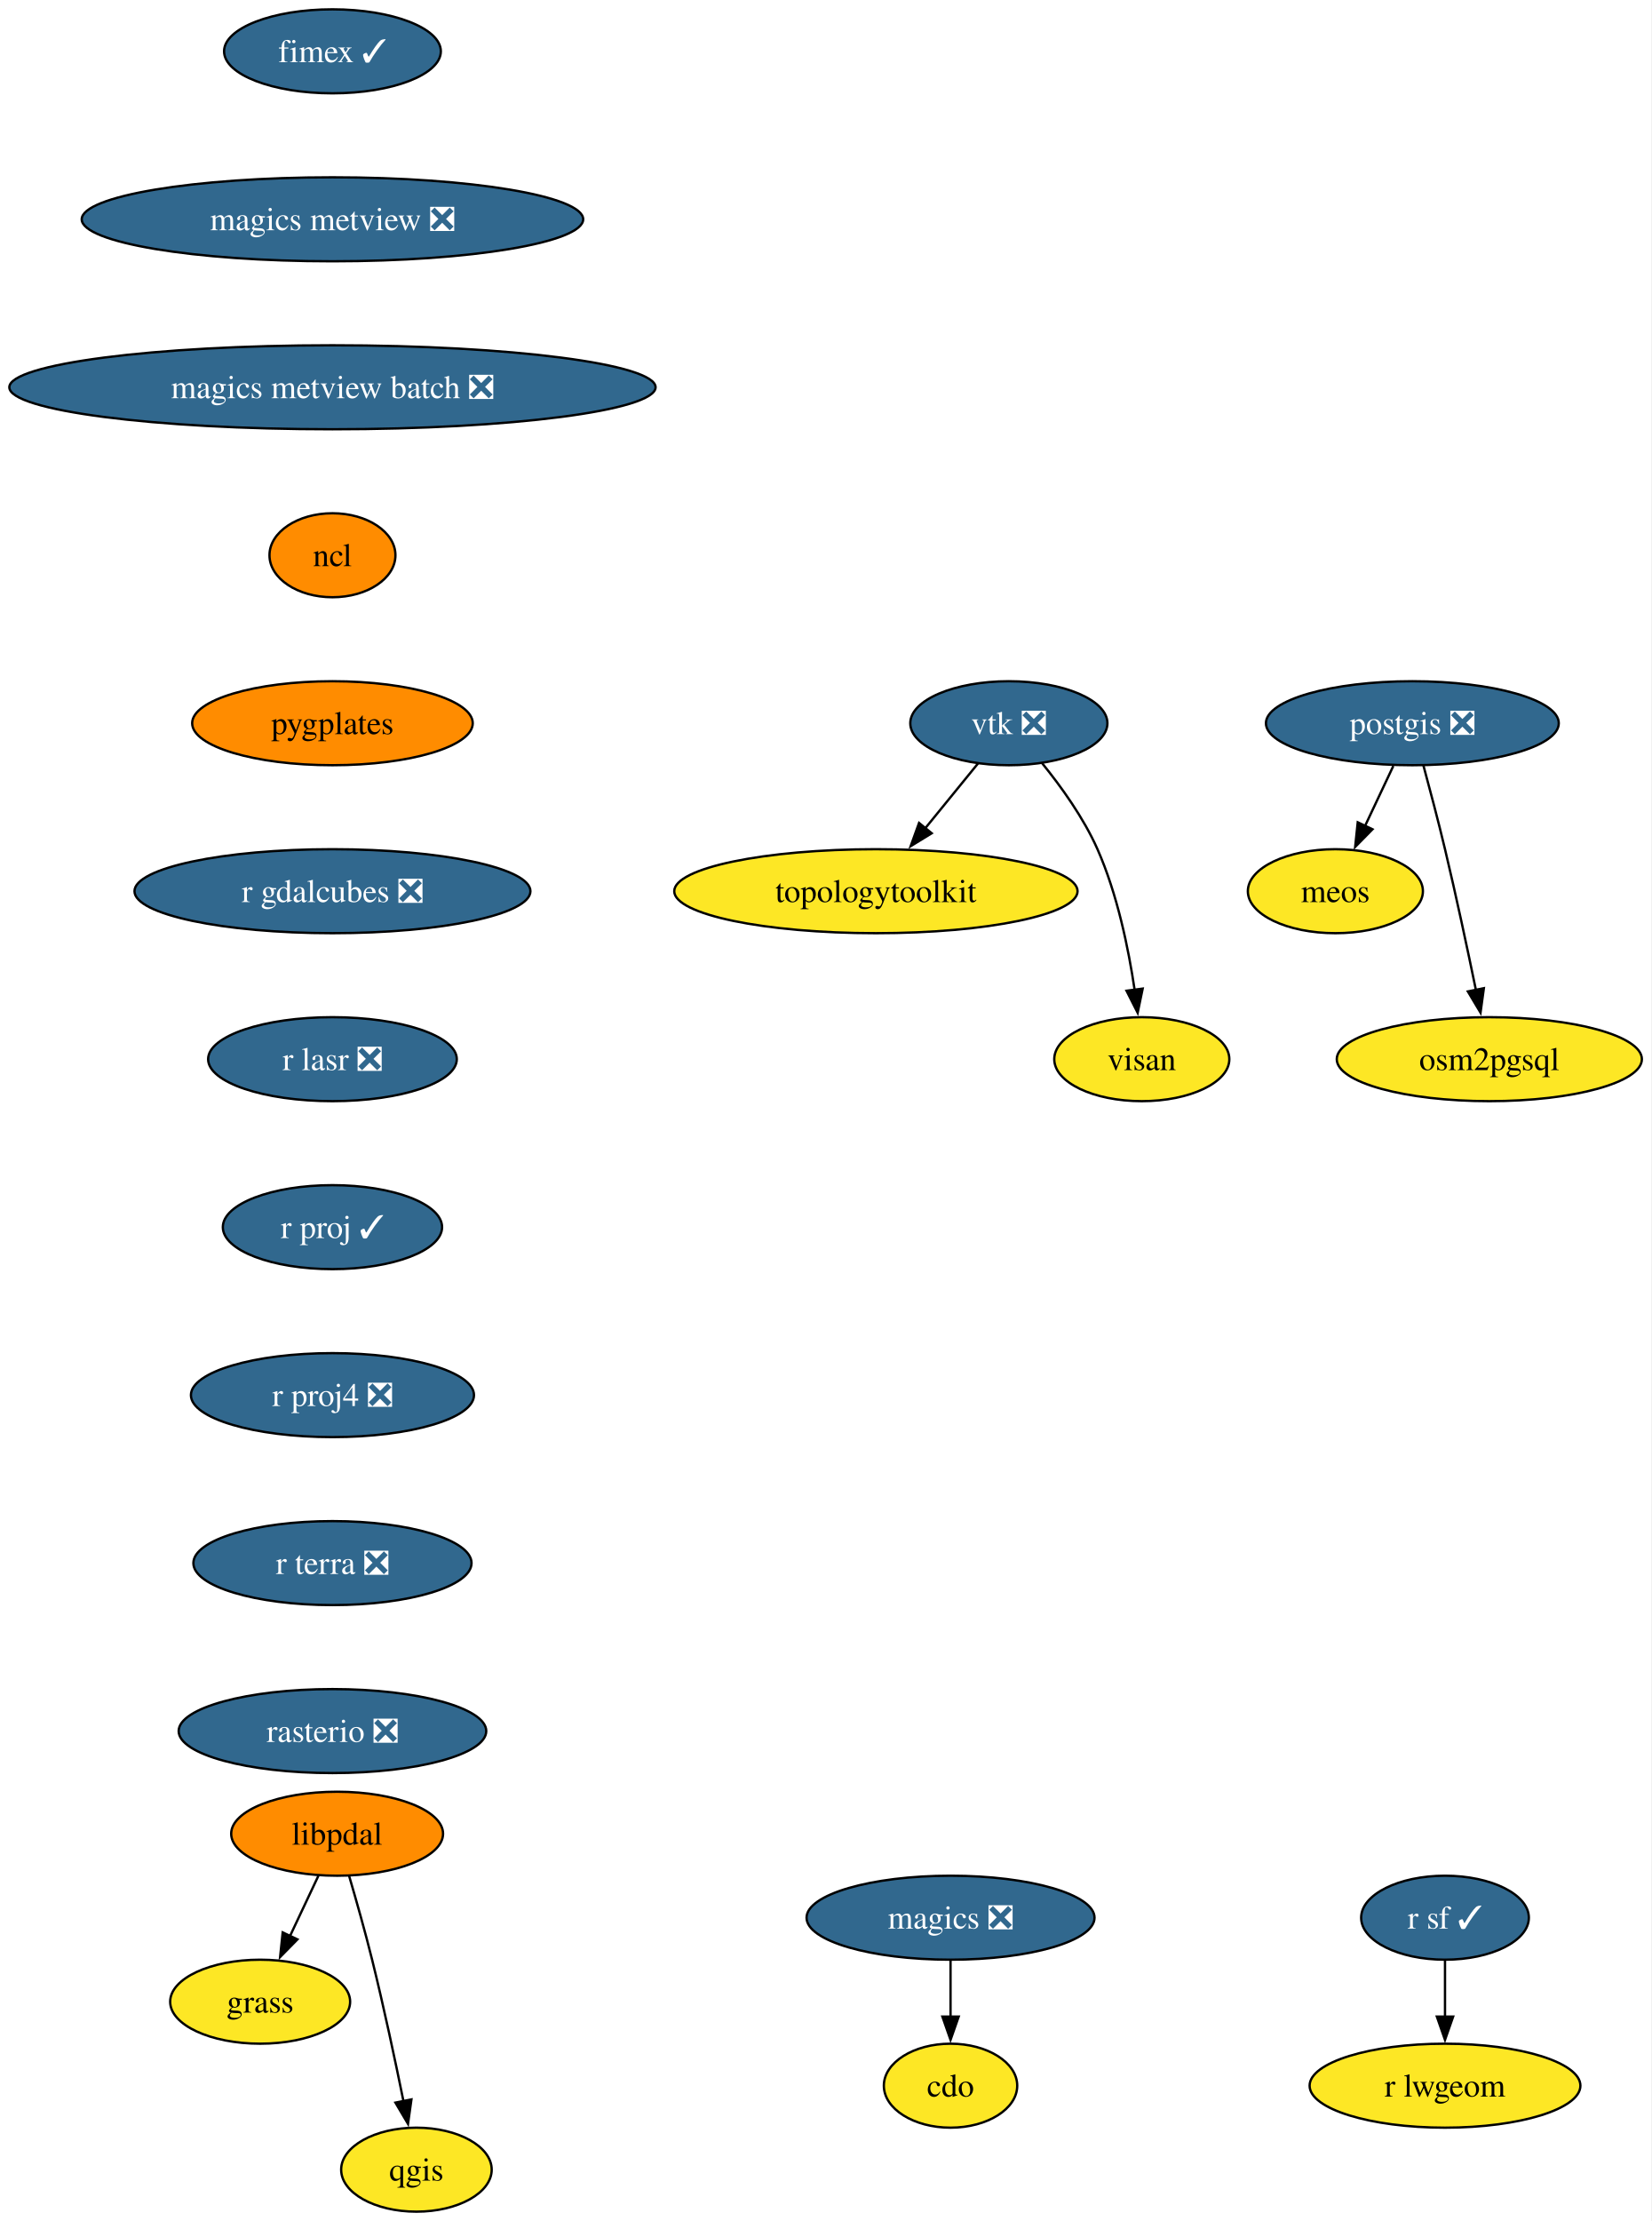
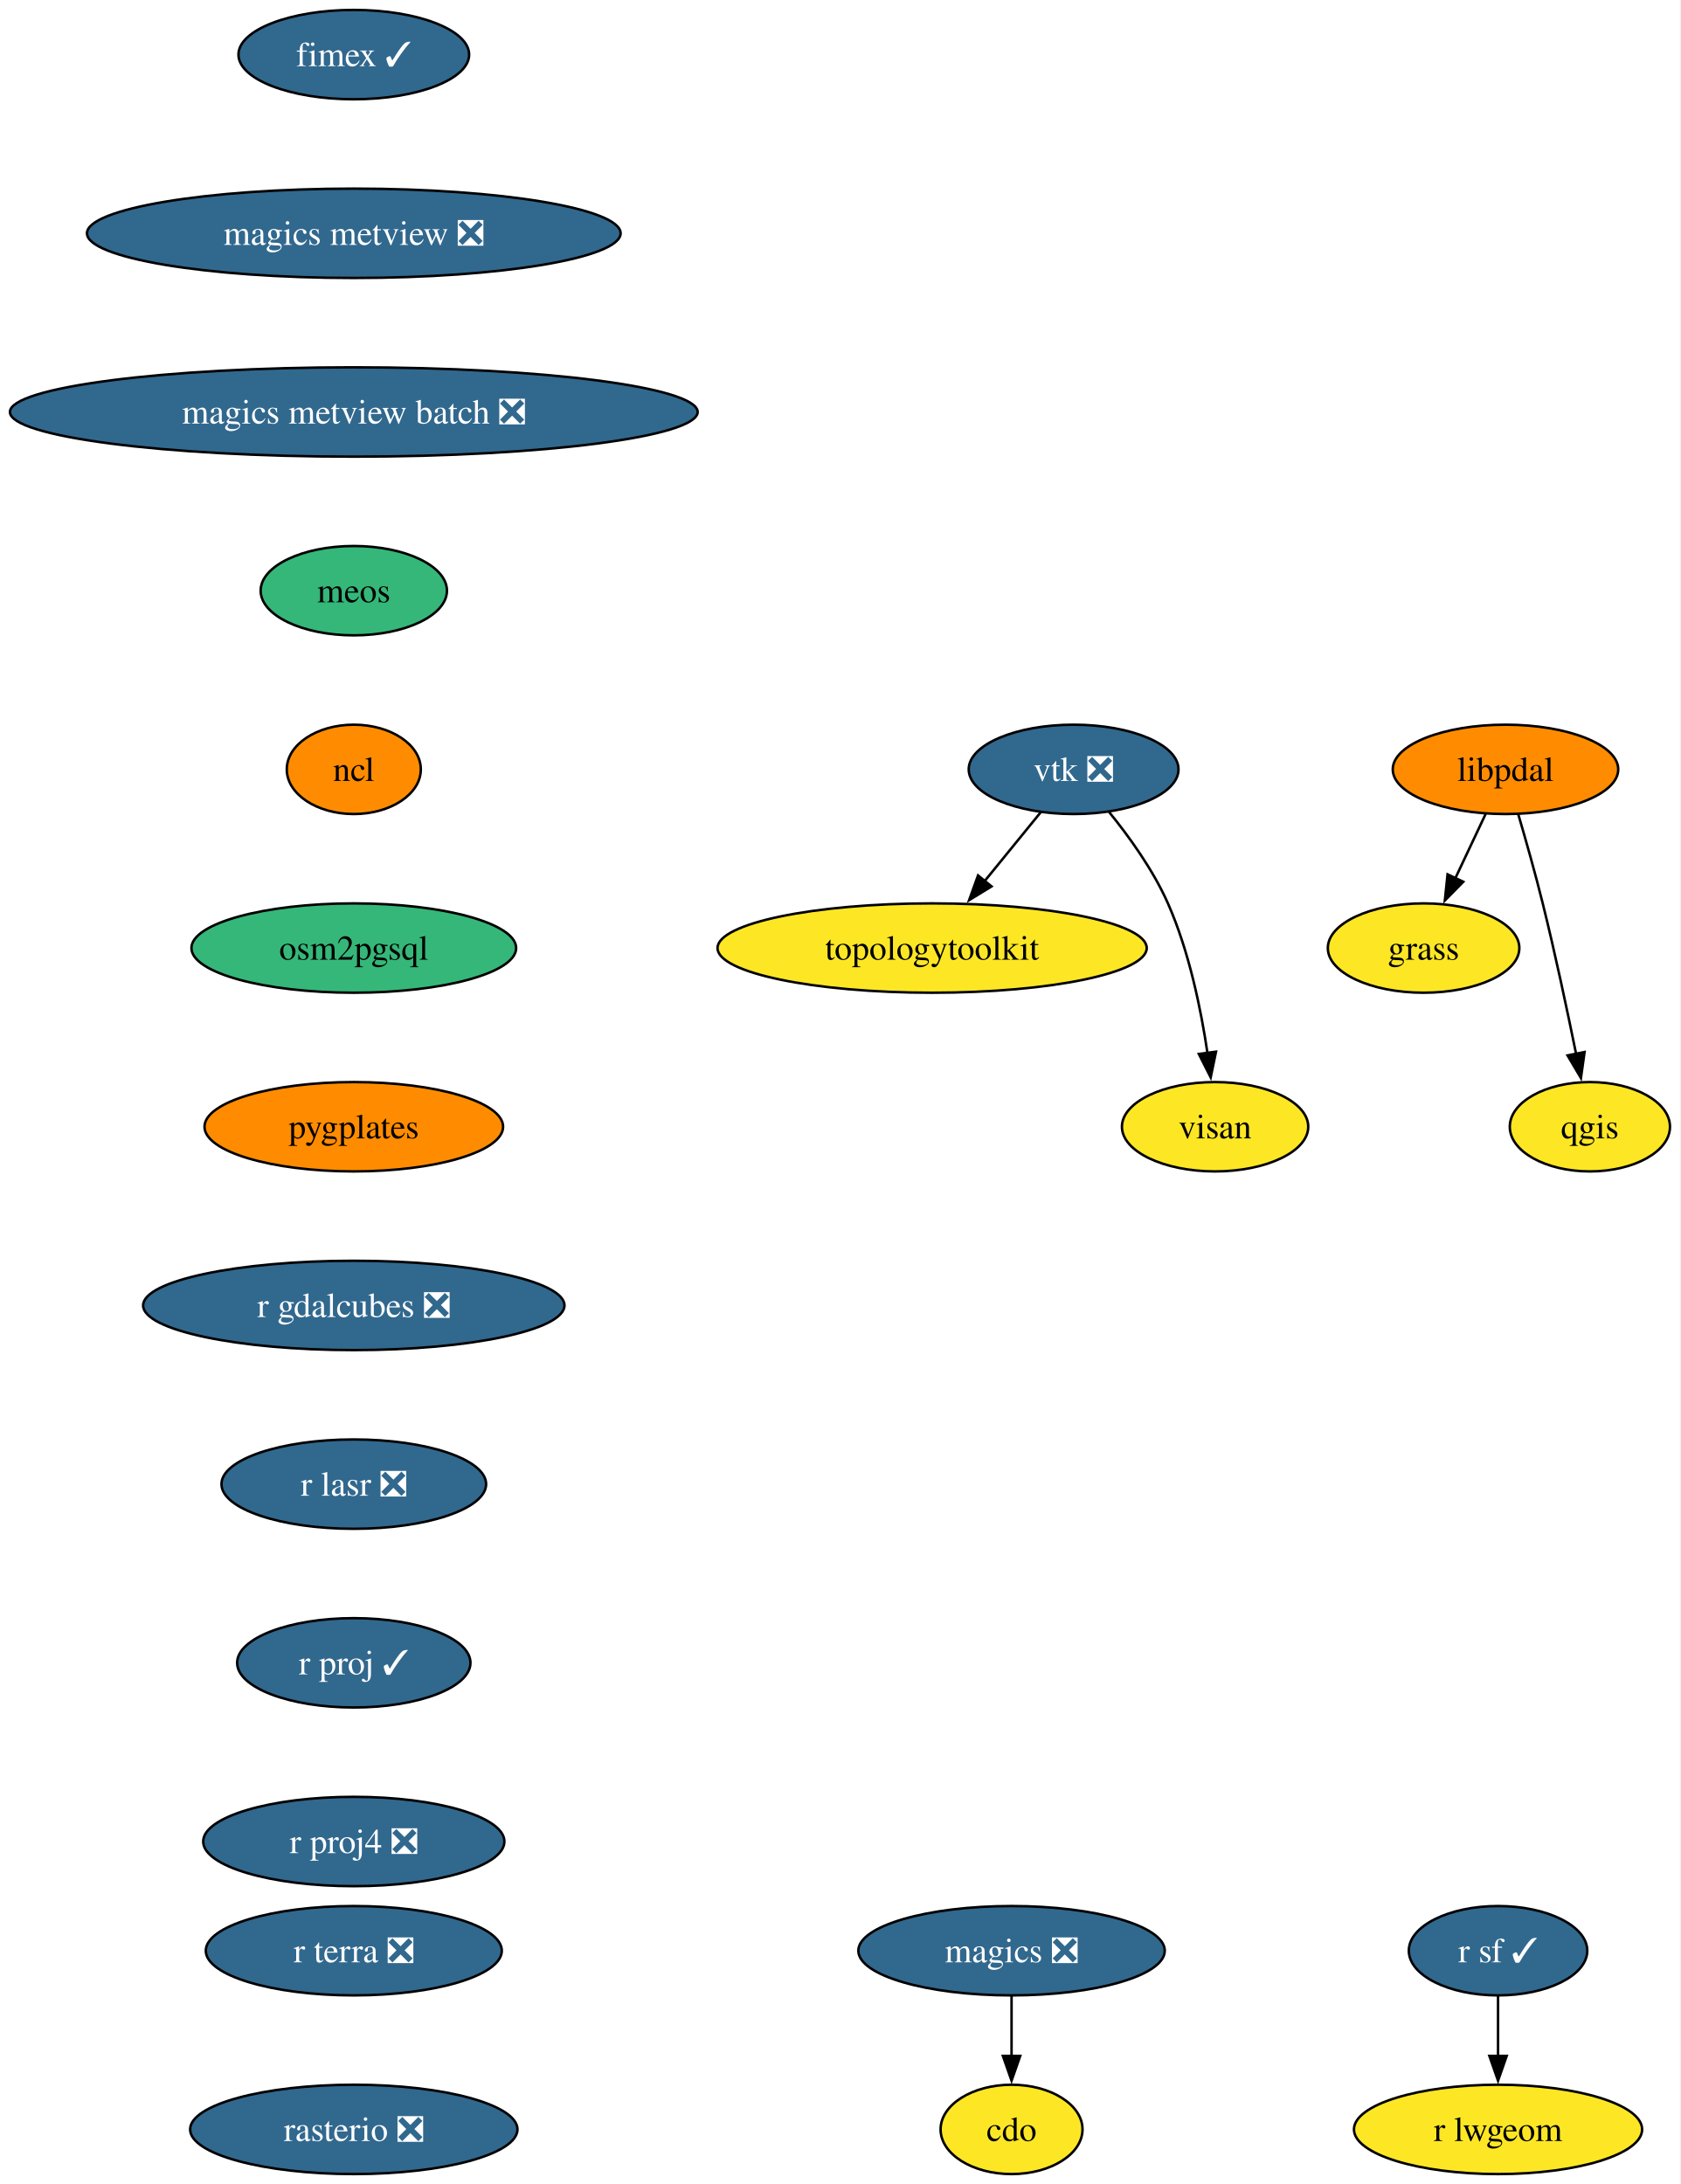
- <svg xmlns="http://www.w3.org/2000/svg" xmlns:xlink="http://www.w3.org/1999/xlink" width="708pt" height="952pt" viewBox="0.00 0.00 708.00 952.00">
-   <g id="graph0" class="graph" transform="scale(1 1) rotate(0) translate(4 948)">
-     <polygon fill="white" stroke="none" points="-4,4 -4,-948 703.96,-948 703.96,4 -4,4" />
+ <svg xmlns="http://www.w3.org/2000/svg" xmlns:xlink="http://www.w3.org/1999/xlink" width="677pt" height="880pt" viewBox="0.00 0.00 677.00 880.00">
+   <g id="graph0" class="graph" transform="scale(1 1) rotate(0) translate(4 876)">
+     <polygon fill="white" stroke="none" points="-4,4 -4,-876 672.81,-876 672.81,4 -4,4" />
    <g id="node1" class="node">
      <g id="a_node1">
        <a xlink:href="https://github.com/conda-forge/cdo-feedstock" xlink:title="cdo">
-           <ellipse fill="#fde725" stroke="black" cx="403.54" cy="-54" rx="28.59" ry="18" />
-           <text xml:space="preserve" text-anchor="middle" x="403.54" y="-49.33" font-family="Times,serif" font-size="14.00">cdo</text>
+           <ellipse fill="#fde725" stroke="black" cx="403.54" cy="-18" rx="28.59" ry="18" />
+           <text xml:space="preserve" text-anchor="middle" x="403.54" y="-13.32" font-family="Times,serif" font-size="14.00">cdo</text>
        </a>
      </g>
    </g>
    <g id="node2" class="node">
      <g id="a_node2">
        <a xlink:href="https://github.com/conda-forge/fimex-feedstock/pull/116" xlink:title="fimex ✓">
-           <ellipse fill="#31688e" stroke="black" cx="138.54" cy="-926" rx="46.47" ry="18" />
-           <text xml:space="preserve" text-anchor="middle" x="138.54" y="-921.33" font-family="Times,serif" font-size="14.00" fill="white">fimex ✓</text>
+           <ellipse fill="#31688e" stroke="black" cx="138.54" cy="-854" rx="46.47" ry="18" />
+           <text xml:space="preserve" text-anchor="middle" x="138.54" y="-849.33" font-family="Times,serif" font-size="14.00" fill="white">fimex ✓</text>
        </a>
      </g>
    </g>
    <g id="node3" class="node">
      <g id="a_node3">
        <a xlink:href="https://github.com/conda-forge/magics-metview-feedstock/pull/93" xlink:title="magics metview ❎">
-           <ellipse fill="#31688e" stroke="black" cx="138.54" cy="-854" rx="107.5" ry="18" />
-           <text xml:space="preserve" text-anchor="middle" x="138.54" y="-849.33" font-family="Times,serif" font-size="14.00" fill="white">magics metview ❎</text>
+           <ellipse fill="#31688e" stroke="black" cx="138.54" cy="-782" rx="107.5" ry="18" />
+           <text xml:space="preserve" text-anchor="middle" x="138.54" y="-777.33" font-family="Times,serif" font-size="14.00" fill="white">magics metview ❎</text>
        </a>
      </g>
    </g>
    <g id="node8" class="node">
      <g id="a_node8">
        <a xlink:href="https://github.com/conda-forge/magics-metview-batch-feedstock/pull/82" xlink:title="magics metview batch ❎">
-           <ellipse fill="#31688e" stroke="black" cx="138.54" cy="-782" rx="138.54" ry="18" />
-           <text xml:space="preserve" text-anchor="middle" x="138.54" y="-777.33" font-family="Times,serif" font-size="14.00" fill="white">magics metview batch ❎</text>
+           <ellipse fill="#31688e" stroke="black" cx="138.54" cy="-710" rx="138.54" ry="18" />
+           <text xml:space="preserve" text-anchor="middle" x="138.54" y="-705.33" font-family="Times,serif" font-size="14.00" fill="white">magics metview batch ❎</text>
        </a>
      </g>
    </g>
    <g id="node4" class="node">
      <g id="a_node4">
        <a xlink:href="https://github.com/conda-forge/grass-feedstock" xlink:title="grass">
-           <ellipse fill="#fde725" stroke="black" cx="107.54" cy="-90" rx="38.58" ry="18" />
-           <text xml:space="preserve" text-anchor="middle" x="107.54" y="-85.33" font-family="Times,serif" font-size="14.00">grass</text>
+           <ellipse fill="#fde725" stroke="black" cx="569.54" cy="-494" rx="38.58" ry="18" />
+           <text xml:space="preserve" text-anchor="middle" x="569.54" y="-489.32" font-family="Times,serif" font-size="14.00">grass</text>
        </a>
      </g>
    </g>
    <g id="node5" class="node">
      <g id="a_node5">
        <a xlink:href="https://github.com/conda-forge/libpdal-feedstock" xlink:title="libpdal">
-           <ellipse fill="#ff8c00" stroke="black" cx="140.54" cy="-162" rx="45.42" ry="18" />
-           <text xml:space="preserve" text-anchor="middle" x="140.54" y="-157.32" font-family="Times,serif" font-size="14.00">libpdal</text>
+           <ellipse fill="#ff8c00" stroke="black" cx="602.54" cy="-566" rx="45.42" ry="18" />
+           <text xml:space="preserve" text-anchor="middle" x="602.54" y="-561.33" font-family="Times,serif" font-size="14.00">libpdal</text>
        </a>
      </g>
    </g>
    <g id="edge2" class="edge">
-       <path fill="none" stroke="black" d="M132.55,-144.05C128.87,-136.23 124.4,-126.75 120.26,-117.98" />
-       <polygon fill="black" stroke="black" points="123.53,-116.71 116.1,-109.16 117.2,-119.7 123.53,-116.71" />
+       <path fill="none" stroke="black" d="M594.55,-548.05C590.87,-540.23 586.4,-530.75 582.26,-521.98" />
+       <polygon fill="black" stroke="black" points="585.53,-520.71 578.1,-513.16 579.2,-523.7 585.53,-520.71" />
    </g>
    <g id="node6" class="node">
      <g id="a_node6">
        <a xlink:href="https://github.com/conda-forge/qgis-feedstock" xlink:title="qgis">
-           <ellipse fill="#fde725" stroke="black" cx="174.54" cy="-18" rx="32.27" ry="18" />
-           <text xml:space="preserve" text-anchor="middle" x="174.54" y="-13.32" font-family="Times,serif" font-size="14.00">qgis</text>
+           <ellipse fill="#fde725" stroke="black" cx="636.54" cy="-422" rx="32.27" ry="18" />
+           <text xml:space="preserve" text-anchor="middle" x="636.54" y="-417.32" font-family="Times,serif" font-size="14.00">qgis</text>
        </a>
      </g>
    </g>
    <g id="edge3" class="edge">
-       <path fill="none" stroke="black" d="M145.69,-143.89C148.73,-133.54 152.55,-120.07 155.54,-108 160.55,-87.82 165.43,-64.86 168.99,-47.32" />
-       <polygon fill="black" stroke="black" points="172.4,-48.11 170.93,-37.62 165.54,-46.74 172.4,-48.11" />
+       <path fill="none" stroke="black" d="M607.69,-547.89C610.73,-537.54 614.55,-524.07 617.54,-512 622.55,-491.82 627.43,-468.86 630.99,-451.32" />
+       <polygon fill="black" stroke="black" points="634.4,-452.11 632.93,-441.62 627.54,-450.74 634.4,-452.11" />
    </g>
    <g id="node7" class="node">
      <g id="a_node7">
        <a xlink:href="https://github.com/conda-forge/magics-feedstock/pull/152" xlink:title="magics ❎">
-           <ellipse fill="#31688e" stroke="black" cx="403.54" cy="-126" rx="61.73" ry="18" />
-           <text xml:space="preserve" text-anchor="middle" x="403.54" y="-121.33" font-family="Times,serif" font-size="14.00" fill="white">magics ❎</text>
+           <ellipse fill="#31688e" stroke="black" cx="403.54" cy="-90" rx="61.73" ry="18" />
+           <text xml:space="preserve" text-anchor="middle" x="403.54" y="-85.33" font-family="Times,serif" font-size="14.00" fill="white">magics ❎</text>
        </a>
      </g>
    </g>
    <g id="edge4" class="edge">
-       <path fill="none" stroke="black" d="M403.54,-107.7C403.54,-100.41 403.54,-91.73 403.54,-83.54" />
-       <polygon fill="black" stroke="black" points="407.04,-83.62 403.54,-73.62 400.04,-83.62 407.04,-83.62" />
+       <path fill="none" stroke="black" d="M403.54,-71.7C403.54,-64.41 403.54,-55.73 403.54,-47.54" />
+       <polygon fill="black" stroke="black" points="407.04,-47.62 403.54,-37.62 400.04,-47.62 407.04,-47.62" />
    </g>
    <g id="node9" class="node">
      <g id="a_node9">
+         <a xlink:href="https://github.com/conda-forge/meos-feedstock" xlink:title="meos">
+           <ellipse fill="#35b779" stroke="black" cx="138.54" cy="-638" rx="37.53" ry="18" />
+           <text xml:space="preserve" text-anchor="middle" x="138.54" y="-633.33" font-family="Times,serif" font-size="14.00">meos</text>
+         </a>
+       </g>
+     </g>
+     <g id="node10" class="node">
+       <g id="a_node10">
        <a xlink:href="https://github.com/conda-forge/ncl-feedstock" xlink:title="ncl">
-           <ellipse fill="#ff8c00" stroke="black" cx="138.54" cy="-710" rx="27" ry="18" />
-           <text xml:space="preserve" text-anchor="middle" x="138.54" y="-705.33" font-family="Times,serif" font-size="14.00">ncl</text>
+           <ellipse fill="#ff8c00" stroke="black" cx="138.54" cy="-566" rx="27" ry="18" />
+           <text xml:space="preserve" text-anchor="middle" x="138.54" y="-561.33" font-family="Times,serif" font-size="14.00">ncl</text>
        </a>
      </g>
    </g>
    <g id="node11" class="node">
      <g id="a_node11">
+         <a xlink:href="https://github.com/conda-forge/osm2pgsql-feedstock" xlink:title="osm2pgsql">
+           <ellipse fill="#35b779" stroke="black" cx="138.54" cy="-494" rx="65.41" ry="18" />
+           <text xml:space="preserve" text-anchor="middle" x="138.54" y="-489.32" font-family="Times,serif" font-size="14.00">osm2pgsql</text>
+         </a>
+       </g>
+     </g>
+     <g id="node12" class="node">
+       <g id="a_node12">
        <a xlink:href="https://github.com/conda-forge/pygplates-feedstock" xlink:title="pygplates">
-           <ellipse fill="#ff8c00" stroke="black" cx="138.54" cy="-638" rx="60.15" ry="18" />
-           <text xml:space="preserve" text-anchor="middle" x="138.54" y="-633.33" font-family="Times,serif" font-size="14.00">pygplates</text>
-         </a>
-       </g>
-     </g>
-     <g id="node10" class="node">
-       <g id="a_node10">
-         <a xlink:href="https://github.com/conda-forge/meos-feedstock" xlink:title="meos">
-           <ellipse fill="#fde725" stroke="black" cx="568.54" cy="-566" rx="37.53" ry="18" />
-           <text xml:space="preserve" text-anchor="middle" x="568.54" y="-561.33" font-family="Times,serif" font-size="14.00">meos</text>
+           <ellipse fill="#ff8c00" stroke="black" cx="138.54" cy="-422" rx="60.15" ry="18" />
+           <text xml:space="preserve" text-anchor="middle" x="138.54" y="-417.32" font-family="Times,serif" font-size="14.00">pygplates</text>
+         </a>
+       </g>
+     </g>
+     <g id="node13" class="node">
+       <g id="a_node13">
+         <a xlink:href="https://github.com/conda-forge/r-gdalcubes-feedstock/pull/85" xlink:title="r gdalcubes ❎">
+           <ellipse fill="#31688e" stroke="black" cx="138.54" cy="-350" rx="84.88" ry="18" />
+           <text xml:space="preserve" text-anchor="middle" x="138.54" y="-345.32" font-family="Times,serif" font-size="14.00" fill="white">r gdalcubes ❎</text>
        </a>
      </g>
    </g>
    <g id="node14" class="node">
      <g id="a_node14">
-         <a xlink:href="https://github.com/conda-forge/r-gdalcubes-feedstock/pull/85" xlink:title="r gdalcubes ❎">
-           <ellipse fill="#31688e" stroke="black" cx="138.54" cy="-566" rx="84.88" ry="18" />
-           <text xml:space="preserve" text-anchor="middle" x="138.54" y="-561.33" font-family="Times,serif" font-size="14.00" fill="white">r gdalcubes ❎</text>
-         </a>
-       </g>
-     </g>
-     <g id="node12" class="node">
-       <g id="a_node12">
-         <a xlink:href="https://github.com/conda-forge/osm2pgsql-feedstock" xlink:title="osm2pgsql">
-           <ellipse fill="#fde725" stroke="black" cx="634.54" cy="-494" rx="65.41" ry="18" />
-           <text xml:space="preserve" text-anchor="middle" x="634.54" y="-489.32" font-family="Times,serif" font-size="14.00">osm2pgsql</text>
-         </a>
-       </g>
-     </g>
-     <g id="node13" class="node">
-       <g id="a_node13">
-         <a xlink:href="https://github.com/conda-forge/postgis-feedstock/pull/152" xlink:title="postgis ❎">
-           <ellipse fill="#31688e" stroke="black" cx="601.54" cy="-638" rx="62.78" ry="18" />
-           <text xml:space="preserve" text-anchor="middle" x="601.54" y="-633.33" font-family="Times,serif" font-size="14.00" fill="white">postgis ❎</text>
-         </a>
-       </g>
-     </g>
-     <g id="edge8" class="edge">
-       <path fill="none" stroke="black" d="M593.39,-619.7C589.73,-611.95 585.35,-602.64 581.28,-594.02" />
-       <polygon fill="black" stroke="black" points="584.45,-592.54 577.02,-584.99 578.12,-595.53 584.45,-592.54" />
-     </g>
-     <g id="edge9" class="edge">
-       <path fill="none" stroke="black" d="M606.29,-619.87C609.1,-609.51 612.67,-596.03 615.54,-584 620.34,-563.9 625.2,-541.1 628.8,-523.61" />
-       <polygon fill="black" stroke="black" points="632.2,-524.43 630.77,-513.93 625.34,-523.03 632.2,-524.43" />
+         <a xlink:href="https://github.com/conda-forge/r-lasr-feedstock/pull/33" xlink:title="r lasr ❎">
+           <ellipse fill="#31688e" stroke="black" cx="138.54" cy="-278" rx="53.31" ry="18" />
+           <text xml:space="preserve" text-anchor="middle" x="138.54" y="-273.32" font-family="Times,serif" font-size="14.00" fill="white">r lasr ❎</text>
+         </a>
+       </g>
    </g>
    <g id="node15" class="node">
      <g id="a_node15">
-         <a xlink:href="https://github.com/conda-forge/r-lasr-feedstock/pull/33" xlink:title="r lasr ❎">
-           <ellipse fill="#31688e" stroke="black" cx="138.54" cy="-494" rx="53.31" ry="18" />
-           <text xml:space="preserve" text-anchor="middle" x="138.54" y="-489.32" font-family="Times,serif" font-size="14.00" fill="white">r lasr ❎</text>
+         <a xlink:href="https://github.com/conda-forge/r-proj-feedstock/pull/17" xlink:title="r proj ✓">
+           <ellipse fill="#31688e" stroke="black" cx="138.54" cy="-206" rx="47" ry="18" />
+           <text xml:space="preserve" text-anchor="middle" x="138.54" y="-201.33" font-family="Times,serif" font-size="14.00" fill="white">r proj ✓</text>
+         </a>
+       </g>
+     </g>
+     <g id="node17" class="node">
+       <g id="a_node17">
+         <a xlink:href="https://github.com/conda-forge/r-proj4-feedstock/pull/58" xlink:title="r proj4 ❎">
+           <ellipse fill="#31688e" stroke="black" cx="138.54" cy="-134" rx="60.68" ry="18" />
+           <text xml:space="preserve" text-anchor="middle" x="138.54" y="-129.32" font-family="Times,serif" font-size="14.00" fill="white">r proj4 ❎</text>
        </a>
      </g>
    </g>
    <g id="node16" class="node">
      <g id="a_node16">
-         <a xlink:href="https://github.com/conda-forge/r-proj-feedstock/pull/17" xlink:title="r proj ✓">
-           <ellipse fill="#31688e" stroke="black" cx="138.54" cy="-422" rx="47" ry="18" />
-           <text xml:space="preserve" text-anchor="middle" x="138.54" y="-417.32" font-family="Times,serif" font-size="14.00" fill="white">r proj ✓</text>
+         <a xlink:href="https://github.com/conda-forge/r-lwgeom-feedstock" xlink:title="r lwgeom">
+           <ellipse fill="#fde725" stroke="black" cx="599.54" cy="-18" rx="58.05" ry="18" />
+           <text xml:space="preserve" text-anchor="middle" x="599.54" y="-13.32" font-family="Times,serif" font-size="14.00">r lwgeom</text>
        </a>
      </g>
    </g>
    <g id="node18" class="node">
      <g id="a_node18">
-         <a xlink:href="https://github.com/conda-forge/r-proj4-feedstock/pull/58" xlink:title="r proj4 ❎">
-           <ellipse fill="#31688e" stroke="black" cx="138.54" cy="-350" rx="60.68" ry="18" />
-           <text xml:space="preserve" text-anchor="middle" x="138.54" y="-345.32" font-family="Times,serif" font-size="14.00" fill="white">r proj4 ❎</text>
-         </a>
-       </g>
-     </g>
-     <g id="node17" class="node">
-       <g id="a_node17">
-         <a xlink:href="https://github.com/conda-forge/r-lwgeom-feedstock" xlink:title="r lwgeom">
-           <ellipse fill="#fde725" stroke="black" cx="615.54" cy="-54" rx="58.05" ry="18" />
-           <text xml:space="preserve" text-anchor="middle" x="615.54" y="-49.33" font-family="Times,serif" font-size="14.00">r lwgeom</text>
-         </a>
-       </g>
+         <a xlink:href="https://github.com/conda-forge/r-sf-feedstock/pull/163" xlink:title="r sf ✓">
+           <ellipse fill="#31688e" stroke="black" cx="599.54" cy="-90" rx="35.95" ry="18" />
+           <text xml:space="preserve" text-anchor="middle" x="599.54" y="-85.33" font-family="Times,serif" font-size="14.00" fill="white">r sf ✓</text>
+         </a>
+       </g>
+     </g>
+     <g id="edge14" class="edge">
+       <path fill="none" stroke="black" d="M599.54,-71.7C599.54,-64.41 599.54,-55.73 599.54,-47.54" />
+       <polygon fill="black" stroke="black" points="603.04,-47.62 599.54,-37.62 596.04,-47.62 603.04,-47.62" />
    </g>
    <g id="node19" class="node">
      <g id="a_node19">
        <a xlink:href="https://github.com/conda-forge/r-terra-feedstock/pull/148" xlink:title="r terra ❎">
-           <ellipse fill="#31688e" stroke="black" cx="138.54" cy="-278" rx="59.63" ry="18" />
-           <text xml:space="preserve" text-anchor="middle" x="138.54" y="-273.32" font-family="Times,serif" font-size="14.00" fill="white">r terra ❎</text>
+           <ellipse fill="#31688e" stroke="black" cx="138.54" cy="-90" rx="59.63" ry="18" />
+           <text xml:space="preserve" text-anchor="middle" x="138.54" y="-85.33" font-family="Times,serif" font-size="14.00" fill="white">r terra ❎</text>
+         </a>
+       </g>
+     </g>
+     <g id="node20" class="node">
+       <g id="a_node20">
+         <a xlink:href="https://github.com/conda-forge/rasterio-feedstock/pull/350" xlink:title="rasterio ❎">
+           <ellipse fill="#31688e" stroke="black" cx="138.54" cy="-18" rx="65.94" ry="18" />
+           <text xml:space="preserve" text-anchor="middle" x="138.54" y="-13.32" font-family="Times,serif" font-size="14.00" fill="white">rasterio ❎</text>
        </a>
      </g>
    </g>
    <g id="node21" class="node">
      <g id="a_node21">
-         <a xlink:href="https://github.com/conda-forge/rasterio-feedstock/pull/350" xlink:title="rasterio ❎">
-           <ellipse fill="#31688e" stroke="black" cx="138.54" cy="-206" rx="65.94" ry="18" />
-           <text xml:space="preserve" text-anchor="middle" x="138.54" y="-201.32" font-family="Times,serif" font-size="14.00" fill="white">rasterio ❎</text>
-         </a>
-       </g>
-     </g>
-     <g id="node20" class="node">
-       <g id="a_node20">
-         <a xlink:href="https://github.com/conda-forge/r-sf-feedstock/pull/163" xlink:title="r sf ✓">
-           <ellipse fill="#31688e" stroke="black" cx="615.54" cy="-126" rx="35.95" ry="18" />
-           <text xml:space="preserve" text-anchor="middle" x="615.54" y="-121.33" font-family="Times,serif" font-size="14.00" fill="white">r sf ✓</text>
-         </a>
-       </g>
-     </g>
-     <g id="edge15" class="edge">
-       <path fill="none" stroke="black" d="M615.54,-107.7C615.54,-100.41 615.54,-91.73 615.54,-83.54" />
-       <polygon fill="black" stroke="black" points="619.04,-83.62 615.54,-73.62 612.04,-83.62 619.04,-83.62" />
+         <a xlink:href="https://github.com/conda-forge/topologytoolkit-feedstock" xlink:title="topologytoolkit">
+           <ellipse fill="#fde725" stroke="black" cx="371.54" cy="-494" rx="86.46" ry="18" />
+           <text xml:space="preserve" text-anchor="middle" x="371.54" y="-489.32" font-family="Times,serif" font-size="14.00">topologytoolkit</text>
+         </a>
+       </g>
    </g>
    <g id="node22" class="node">
      <g id="a_node22">
-         <a xlink:href="https://github.com/conda-forge/topologytoolkit-feedstock" xlink:title="topologytoolkit">
-           <ellipse fill="#fde725" stroke="black" cx="371.54" cy="-566" rx="86.46" ry="18" />
-           <text xml:space="preserve" text-anchor="middle" x="371.54" y="-561.33" font-family="Times,serif" font-size="14.00">topologytoolkit</text>
+         <a xlink:href="https://github.com/conda-forge/visan-feedstock" xlink:title="visan">
+           <ellipse fill="#fde725" stroke="black" cx="485.54" cy="-422" rx="37.53" ry="18" />
+           <text xml:space="preserve" text-anchor="middle" x="485.54" y="-417.32" font-family="Times,serif" font-size="14.00">visan</text>
        </a>
      </g>
    </g>
    <g id="node23" class="node">
      <g id="a_node23">
-         <a xlink:href="https://github.com/conda-forge/visan-feedstock" xlink:title="visan">
-           <ellipse fill="#fde725" stroke="black" cx="485.54" cy="-494" rx="37.53" ry="18" />
-           <text xml:space="preserve" text-anchor="middle" x="485.54" y="-489.32" font-family="Times,serif" font-size="14.00">visan</text>
-         </a>
-       </g>
-     </g>
-     <g id="node24" class="node">
-       <g id="a_node24">
        <a xlink:href="https://github.com/conda-forge/vtk-feedstock/pull/456" xlink:title="vtk ❎">
-           <ellipse fill="#31688e" stroke="black" cx="428.54" cy="-638" rx="42.26" ry="18" />
-           <text xml:space="preserve" text-anchor="middle" x="428.54" y="-633.33" font-family="Times,serif" font-size="14.00" fill="white">vtk ❎</text>
-         </a>
-       </g>
+           <ellipse fill="#31688e" stroke="black" cx="428.54" cy="-566" rx="42.26" ry="18" />
+           <text xml:space="preserve" text-anchor="middle" x="428.54" y="-561.33" font-family="Times,serif" font-size="14.00" fill="white">vtk ❎</text>
+         </a>
+       </g>
+     </g>
+     <g id="edge16" class="edge">
+       <path fill="none" stroke="black" d="M415.32,-548.76C408.61,-540.53 400.3,-530.32 392.73,-521.02" />
+       <polygon fill="black" stroke="black" points="395.47,-518.84 386.44,-513.3 390.04,-523.26 395.47,-518.84" />
    </g>
    <g id="edge17" class="edge">
-       <path fill="none" stroke="black" d="M415.32,-620.76C408.61,-612.53 400.3,-602.32 392.73,-593.02" />
-       <polygon fill="black" stroke="black" points="395.47,-590.84 386.44,-585.3 390.04,-595.26 395.47,-590.84" />
-     </g>
-     <g id="edge18" class="edge">
-       <path fill="none" stroke="black" d="M442.77,-620.9C450.89,-610.92 460.59,-597.46 466.54,-584 475.04,-564.77 479.84,-541.48 482.49,-523.55" />
-       <polygon fill="black" stroke="black" points="485.92,-524.25 483.77,-513.88 478.99,-523.33 485.92,-524.25" />
+       <path fill="none" stroke="black" d="M442.77,-548.9C450.89,-538.92 460.59,-525.46 466.54,-512 475.04,-492.77 479.84,-469.48 482.49,-451.55" />
+       <polygon fill="black" stroke="black" points="485.92,-452.25 483.77,-441.88 478.99,-451.33 485.92,-452.25" />
    </g>
  </g>
</svg>
